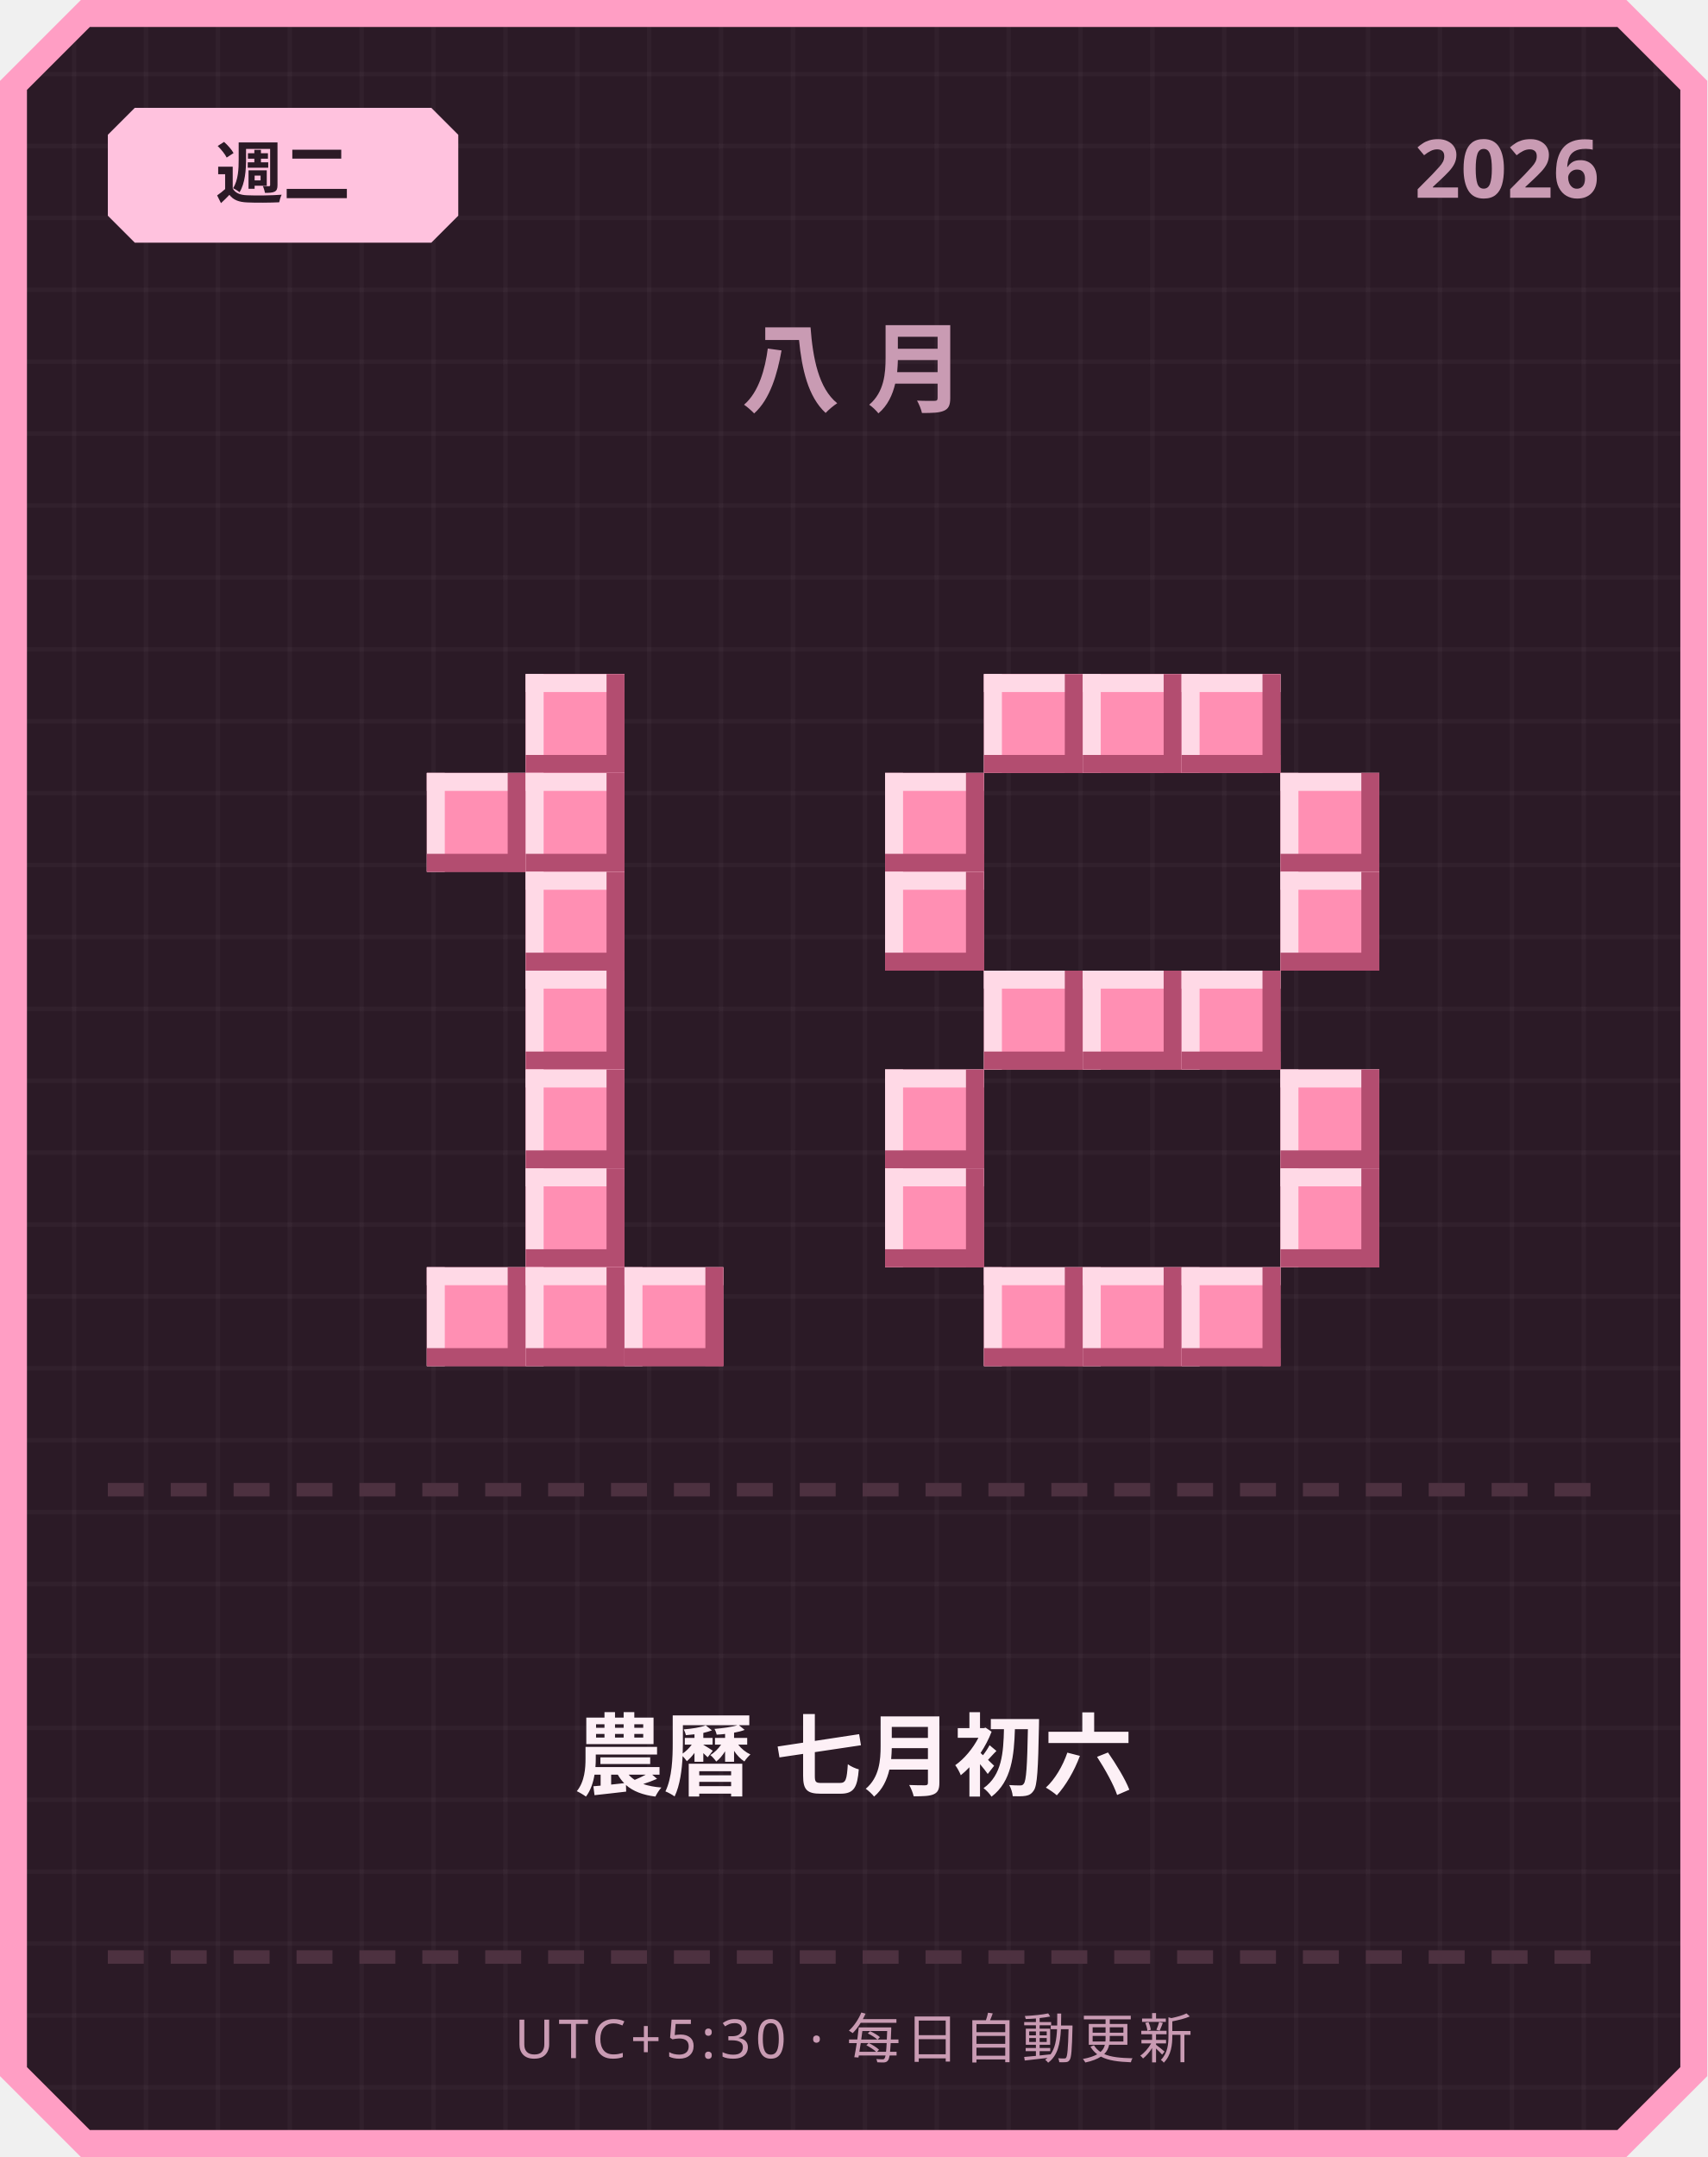
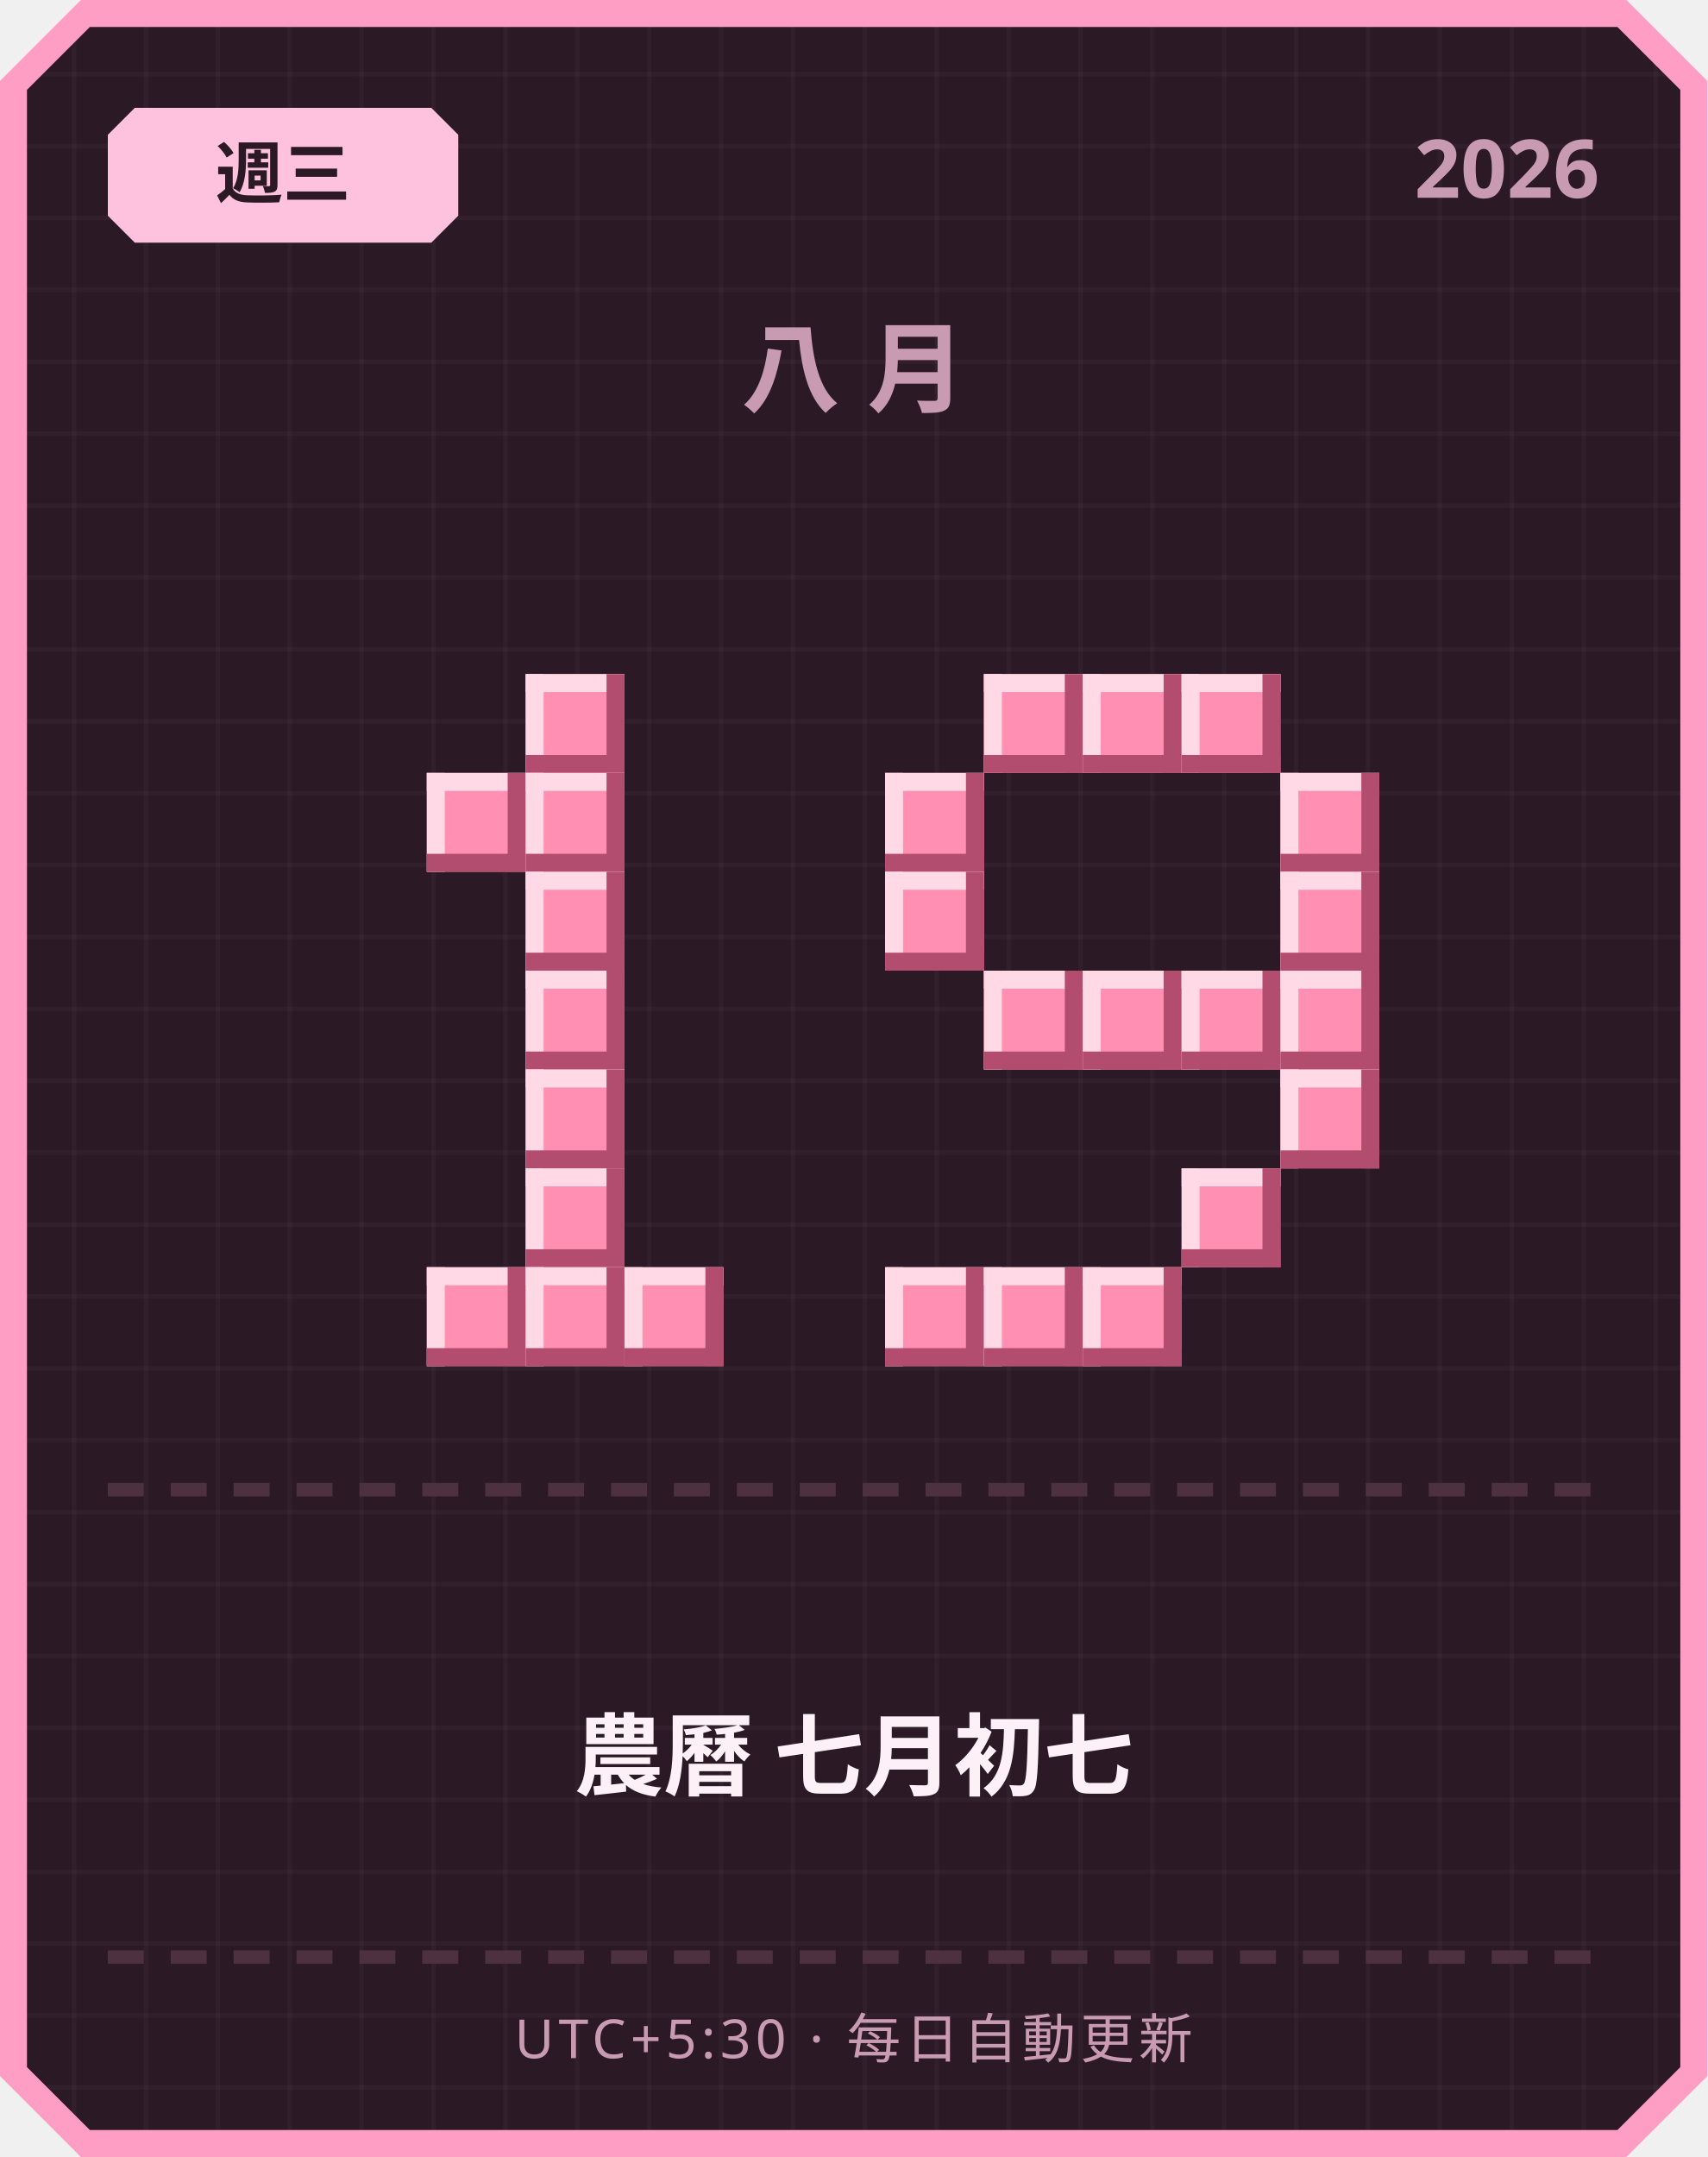
<svg xmlns="http://www.w3.org/2000/svg" width="380" height="480" viewBox="0 0 380 480">
  <defs>
    <pattern id="grid" width="16" height="16" patternUnits="userSpaceOnUse">
      <rect width="16" height="16" fill="#2b1a26" />
      <rect width="1" height="16" fill="#ffffff" opacity="0.03" />
      <rect width="16" height="1" fill="#ffffff" opacity="0.03" />
    </pattern>
  </defs>
  <path d="M 18,0 L 362,0 L 380,18 L 380,462 L 362,480 L 18,480 L 0,462 L 0,18 Z" fill="#ff9ec4" />
  <path d="M 20,6 L 360,6 L 374,20 L 374,460 L 360,474 L 20,474 L 6,460 L 6,20 Z" fill="url(#grid)" />
  <path d="M 30,24 L 96,24 L 102,30 L 102,48 L 96,54 L 30,54 L 24,48 L 24,30 Z" fill="#ffc2de" />
-   <text x="63" y="44" text-anchor="middle" font-family="'Segoe UI', sans-serif" font-size="15" font-weight="700" fill="#2b1a26">週二</text>
+   <text x="63" y="44" text-anchor="middle" font-family="'Segoe UI', sans-serif" font-size="15" font-weight="700" fill="#2b1a26">週三</text>
  <text x="356" y="44" text-anchor="end" font-family="'Segoe UI', sans-serif" font-size="18" font-weight="700" fill="#c99bb3">2026</text>
  <text x="190" y="90" text-anchor="middle" font-family="'Segoe UI', sans-serif" font-size="22" font-weight="700" letter-spacing="6" fill="#c99bb3">八月</text>
  <rect x="117" y="150" width="22" height="22" fill="#ff8fb3" />
  <rect x="117" y="150" width="22" height="4" fill="#ffd9e6" />
  <rect x="117" y="150" width="4" height="22" fill="#ffd9e6" />
  <rect x="117" y="168" width="22" height="4" fill="#b34d70" />
  <rect x="135" y="150" width="4" height="22" fill="#b34d70" />
  <rect x="95" y="172" width="22" height="22" fill="#ff8fb3" />
  <rect x="95" y="172" width="22" height="4" fill="#ffd9e6" />
  <rect x="95" y="172" width="4" height="22" fill="#ffd9e6" />
  <rect x="95" y="190" width="22" height="4" fill="#b34d70" />
  <rect x="113" y="172" width="4" height="22" fill="#b34d70" />
  <rect x="117" y="172" width="22" height="22" fill="#ff8fb3" />
  <rect x="117" y="172" width="22" height="4" fill="#ffd9e6" />
  <rect x="117" y="172" width="4" height="22" fill="#ffd9e6" />
  <rect x="117" y="190" width="22" height="4" fill="#b34d70" />
  <rect x="135" y="172" width="4" height="22" fill="#b34d70" />
  <rect x="117" y="194" width="22" height="22" fill="#ff8fb3" />
  <rect x="117" y="194" width="22" height="4" fill="#ffd9e6" />
  <rect x="117" y="194" width="4" height="22" fill="#ffd9e6" />
  <rect x="117" y="212" width="22" height="4" fill="#b34d70" />
  <rect x="135" y="194" width="4" height="22" fill="#b34d70" />
  <rect x="117" y="216" width="22" height="22" fill="#ff8fb3" />
  <rect x="117" y="216" width="22" height="4" fill="#ffd9e6" />
  <rect x="117" y="216" width="4" height="22" fill="#ffd9e6" />
  <rect x="117" y="234" width="22" height="4" fill="#b34d70" />
  <rect x="135" y="216" width="4" height="22" fill="#b34d70" />
  <rect x="117" y="238" width="22" height="22" fill="#ff8fb3" />
  <rect x="117" y="238" width="22" height="4" fill="#ffd9e6" />
  <rect x="117" y="238" width="4" height="22" fill="#ffd9e6" />
  <rect x="117" y="256" width="22" height="4" fill="#b34d70" />
  <rect x="135" y="238" width="4" height="22" fill="#b34d70" />
  <rect x="117" y="260" width="22" height="22" fill="#ff8fb3" />
  <rect x="117" y="260" width="22" height="4" fill="#ffd9e6" />
  <rect x="117" y="260" width="4" height="22" fill="#ffd9e6" />
  <rect x="117" y="278" width="22" height="4" fill="#b34d70" />
  <rect x="135" y="260" width="4" height="22" fill="#b34d70" />
  <rect x="95" y="282" width="22" height="22" fill="#ff8fb3" />
  <rect x="95" y="282" width="22" height="4" fill="#ffd9e6" />
  <rect x="95" y="282" width="4" height="22" fill="#ffd9e6" />
  <rect x="95" y="300" width="22" height="4" fill="#b34d70" />
  <rect x="113" y="282" width="4" height="22" fill="#b34d70" />
  <rect x="117" y="282" width="22" height="22" fill="#ff8fb3" />
  <rect x="117" y="282" width="22" height="4" fill="#ffd9e6" />
  <rect x="117" y="282" width="4" height="22" fill="#ffd9e6" />
  <rect x="117" y="300" width="22" height="4" fill="#b34d70" />
  <rect x="135" y="282" width="4" height="22" fill="#b34d70" />
  <rect x="139" y="282" width="22" height="22" fill="#ff8fb3" />
  <rect x="139" y="282" width="22" height="4" fill="#ffd9e6" />
  <rect x="139" y="282" width="4" height="22" fill="#ffd9e6" />
  <rect x="139" y="300" width="22" height="4" fill="#b34d70" />
  <rect x="157" y="282" width="4" height="22" fill="#b34d70" />
  <rect x="219" y="150" width="22" height="22" fill="#ff8fb3" />
  <rect x="219" y="150" width="22" height="4" fill="#ffd9e6" />
  <rect x="219" y="150" width="4" height="22" fill="#ffd9e6" />
  <rect x="219" y="168" width="22" height="4" fill="#b34d70" />
  <rect x="237" y="150" width="4" height="22" fill="#b34d70" />
  <rect x="241" y="150" width="22" height="22" fill="#ff8fb3" />
  <rect x="241" y="150" width="22" height="4" fill="#ffd9e6" />
  <rect x="241" y="150" width="4" height="22" fill="#ffd9e6" />
  <rect x="241" y="168" width="22" height="4" fill="#b34d70" />
  <rect x="259" y="150" width="4" height="22" fill="#b34d70" />
  <rect x="263" y="150" width="22" height="22" fill="#ff8fb3" />
  <rect x="263" y="150" width="22" height="4" fill="#ffd9e6" />
  <rect x="263" y="150" width="4" height="22" fill="#ffd9e6" />
  <rect x="263" y="168" width="22" height="4" fill="#b34d70" />
  <rect x="281" y="150" width="4" height="22" fill="#b34d70" />
  <rect x="197" y="172" width="22" height="22" fill="#ff8fb3" />
  <rect x="197" y="172" width="22" height="4" fill="#ffd9e6" />
  <rect x="197" y="172" width="4" height="22" fill="#ffd9e6" />
  <rect x="197" y="190" width="22" height="4" fill="#b34d70" />
  <rect x="215" y="172" width="4" height="22" fill="#b34d70" />
  <rect x="285" y="172" width="22" height="22" fill="#ff8fb3" />
  <rect x="285" y="172" width="22" height="4" fill="#ffd9e6" />
  <rect x="285" y="172" width="4" height="22" fill="#ffd9e6" />
  <rect x="285" y="190" width="22" height="4" fill="#b34d70" />
  <rect x="303" y="172" width="4" height="22" fill="#b34d70" />
  <rect x="197" y="194" width="22" height="22" fill="#ff8fb3" />
  <rect x="197" y="194" width="22" height="4" fill="#ffd9e6" />
  <rect x="197" y="194" width="4" height="22" fill="#ffd9e6" />
  <rect x="197" y="212" width="22" height="4" fill="#b34d70" />
  <rect x="215" y="194" width="4" height="22" fill="#b34d70" />
  <rect x="285" y="194" width="22" height="22" fill="#ff8fb3" />
  <rect x="285" y="194" width="22" height="4" fill="#ffd9e6" />
  <rect x="285" y="194" width="4" height="22" fill="#ffd9e6" />
  <rect x="285" y="212" width="22" height="4" fill="#b34d70" />
  <rect x="303" y="194" width="4" height="22" fill="#b34d70" />
  <rect x="219" y="216" width="22" height="22" fill="#ff8fb3" />
  <rect x="219" y="216" width="22" height="4" fill="#ffd9e6" />
  <rect x="219" y="216" width="4" height="22" fill="#ffd9e6" />
  <rect x="219" y="234" width="22" height="4" fill="#b34d70" />
  <rect x="237" y="216" width="4" height="22" fill="#b34d70" />
  <rect x="241" y="216" width="22" height="22" fill="#ff8fb3" />
  <rect x="241" y="216" width="22" height="4" fill="#ffd9e6" />
  <rect x="241" y="216" width="4" height="22" fill="#ffd9e6" />
  <rect x="241" y="234" width="22" height="4" fill="#b34d70" />
  <rect x="259" y="216" width="4" height="22" fill="#b34d70" />
  <rect x="263" y="216" width="22" height="22" fill="#ff8fb3" />
  <rect x="263" y="216" width="22" height="4" fill="#ffd9e6" />
  <rect x="263" y="216" width="4" height="22" fill="#ffd9e6" />
  <rect x="263" y="234" width="22" height="4" fill="#b34d70" />
  <rect x="281" y="216" width="4" height="22" fill="#b34d70" />
-   <rect x="197" y="238" width="22" height="22" fill="#ff8fb3" />
-   <rect x="197" y="238" width="22" height="4" fill="#ffd9e6" />
-   <rect x="197" y="238" width="4" height="22" fill="#ffd9e6" />
-   <rect x="197" y="256" width="22" height="4" fill="#b34d70" />
-   <rect x="215" y="238" width="4" height="22" fill="#b34d70" />
+   <rect x="285" y="216" width="22" height="22" fill="#ff8fb3" />
+   <rect x="285" y="216" width="22" height="4" fill="#ffd9e6" />
+   <rect x="285" y="216" width="4" height="22" fill="#ffd9e6" />
+   <rect x="285" y="234" width="22" height="4" fill="#b34d70" />
+   <rect x="303" y="216" width="4" height="22" fill="#b34d70" />
  <rect x="285" y="238" width="22" height="22" fill="#ff8fb3" />
  <rect x="285" y="238" width="22" height="4" fill="#ffd9e6" />
  <rect x="285" y="238" width="4" height="22" fill="#ffd9e6" />
  <rect x="285" y="256" width="22" height="4" fill="#b34d70" />
  <rect x="303" y="238" width="4" height="22" fill="#b34d70" />
-   <rect x="197" y="260" width="22" height="22" fill="#ff8fb3" />
-   <rect x="197" y="260" width="22" height="4" fill="#ffd9e6" />
-   <rect x="197" y="260" width="4" height="22" fill="#ffd9e6" />
-   <rect x="197" y="278" width="22" height="4" fill="#b34d70" />
-   <rect x="215" y="260" width="4" height="22" fill="#b34d70" />
-   <rect x="285" y="260" width="22" height="22" fill="#ff8fb3" />
-   <rect x="285" y="260" width="22" height="4" fill="#ffd9e6" />
-   <rect x="285" y="260" width="4" height="22" fill="#ffd9e6" />
-   <rect x="285" y="278" width="22" height="4" fill="#b34d70" />
-   <rect x="303" y="260" width="4" height="22" fill="#b34d70" />
+   <rect x="263" y="260" width="22" height="22" fill="#ff8fb3" />
+   <rect x="263" y="260" width="22" height="4" fill="#ffd9e6" />
+   <rect x="263" y="260" width="4" height="22" fill="#ffd9e6" />
+   <rect x="263" y="278" width="22" height="4" fill="#b34d70" />
+   <rect x="281" y="260" width="4" height="22" fill="#b34d70" />
+   <rect x="197" y="282" width="22" height="22" fill="#ff8fb3" />
+   <rect x="197" y="282" width="22" height="4" fill="#ffd9e6" />
+   <rect x="197" y="282" width="4" height="22" fill="#ffd9e6" />
+   <rect x="197" y="300" width="22" height="4" fill="#b34d70" />
+   <rect x="215" y="282" width="4" height="22" fill="#b34d70" />
  <rect x="219" y="282" width="22" height="22" fill="#ff8fb3" />
  <rect x="219" y="282" width="22" height="4" fill="#ffd9e6" />
  <rect x="219" y="282" width="4" height="22" fill="#ffd9e6" />
  <rect x="219" y="300" width="22" height="4" fill="#b34d70" />
  <rect x="237" y="282" width="4" height="22" fill="#b34d70" />
  <rect x="241" y="282" width="22" height="22" fill="#ff8fb3" />
  <rect x="241" y="282" width="22" height="4" fill="#ffd9e6" />
  <rect x="241" y="282" width="4" height="22" fill="#ffd9e6" />
  <rect x="241" y="300" width="22" height="4" fill="#b34d70" />
  <rect x="259" y="282" width="4" height="22" fill="#b34d70" />
-   <rect x="263" y="282" width="22" height="22" fill="#ff8fb3" />
-   <rect x="263" y="282" width="22" height="4" fill="#ffd9e6" />
-   <rect x="263" y="282" width="4" height="22" fill="#ffd9e6" />
-   <rect x="263" y="300" width="22" height="4" fill="#b34d70" />
-   <rect x="281" y="282" width="4" height="22" fill="#b34d70" />
  <rect x="24" y="330" width="8" height="3" fill="#4d3140" />
  <rect x="38" y="330" width="8" height="3" fill="#4d3140" />
  <rect x="52" y="330" width="8" height="3" fill="#4d3140" />
  <rect x="66" y="330" width="8" height="3" fill="#4d3140" />
  <rect x="80" y="330" width="8" height="3" fill="#4d3140" />
  <rect x="94" y="330" width="8" height="3" fill="#4d3140" />
  <rect x="108" y="330" width="8" height="3" fill="#4d3140" />
  <rect x="122" y="330" width="8" height="3" fill="#4d3140" />
  <rect x="136" y="330" width="8" height="3" fill="#4d3140" />
  <rect x="150" y="330" width="8" height="3" fill="#4d3140" />
  <rect x="164" y="330" width="8" height="3" fill="#4d3140" />
  <rect x="178" y="330" width="8" height="3" fill="#4d3140" />
  <rect x="192" y="330" width="8" height="3" fill="#4d3140" />
  <rect x="206" y="330" width="8" height="3" fill="#4d3140" />
  <rect x="220" y="330" width="8" height="3" fill="#4d3140" />
  <rect x="234" y="330" width="8" height="3" fill="#4d3140" />
  <rect x="248" y="330" width="8" height="3" fill="#4d3140" />
  <rect x="262" y="330" width="8" height="3" fill="#4d3140" />
  <rect x="276" y="330" width="8" height="3" fill="#4d3140" />
  <rect x="290" y="330" width="8" height="3" fill="#4d3140" />
  <rect x="304" y="330" width="8" height="3" fill="#4d3140" />
  <rect x="318" y="330" width="8" height="3" fill="#4d3140" />
  <rect x="332" y="330" width="8" height="3" fill="#4d3140" />
  <rect x="346" y="330" width="8" height="3" fill="#4d3140" />
-   <text x="190" y="398" text-anchor="middle" font-family="'Segoe UI', 'Microsoft JhengHei', sans-serif" font-size="20" font-weight="700" fill="#fdf0f6">農曆 七月初六</text>
+   <text x="190" y="398" text-anchor="middle" font-family="'Segoe UI', 'Microsoft JhengHei', sans-serif" font-size="20" font-weight="700" fill="#fdf0f6">農曆 七月初七</text>
  <rect x="24" y="434" width="8" height="3" fill="#4d3140" />
  <rect x="38" y="434" width="8" height="3" fill="#4d3140" />
  <rect x="52" y="434" width="8" height="3" fill="#4d3140" />
  <rect x="66" y="434" width="8" height="3" fill="#4d3140" />
  <rect x="80" y="434" width="8" height="3" fill="#4d3140" />
  <rect x="94" y="434" width="8" height="3" fill="#4d3140" />
  <rect x="108" y="434" width="8" height="3" fill="#4d3140" />
  <rect x="122" y="434" width="8" height="3" fill="#4d3140" />
  <rect x="136" y="434" width="8" height="3" fill="#4d3140" />
  <rect x="150" y="434" width="8" height="3" fill="#4d3140" />
  <rect x="164" y="434" width="8" height="3" fill="#4d3140" />
  <rect x="178" y="434" width="8" height="3" fill="#4d3140" />
  <rect x="192" y="434" width="8" height="3" fill="#4d3140" />
  <rect x="206" y="434" width="8" height="3" fill="#4d3140" />
  <rect x="220" y="434" width="8" height="3" fill="#4d3140" />
  <rect x="234" y="434" width="8" height="3" fill="#4d3140" />
  <rect x="248" y="434" width="8" height="3" fill="#4d3140" />
  <rect x="262" y="434" width="8" height="3" fill="#4d3140" />
  <rect x="276" y="434" width="8" height="3" fill="#4d3140" />
  <rect x="290" y="434" width="8" height="3" fill="#4d3140" />
  <rect x="304" y="434" width="8" height="3" fill="#4d3140" />
  <rect x="318" y="434" width="8" height="3" fill="#4d3140" />
  <rect x="332" y="434" width="8" height="3" fill="#4d3140" />
  <rect x="346" y="434" width="8" height="3" fill="#4d3140" />
  <text x="190" y="458" text-anchor="middle" font-family="'Segoe UI', sans-serif" font-size="12" letter-spacing="1" fill="#c99bb3">UTC+5:30 · 每日自動更新</text>
</svg>
